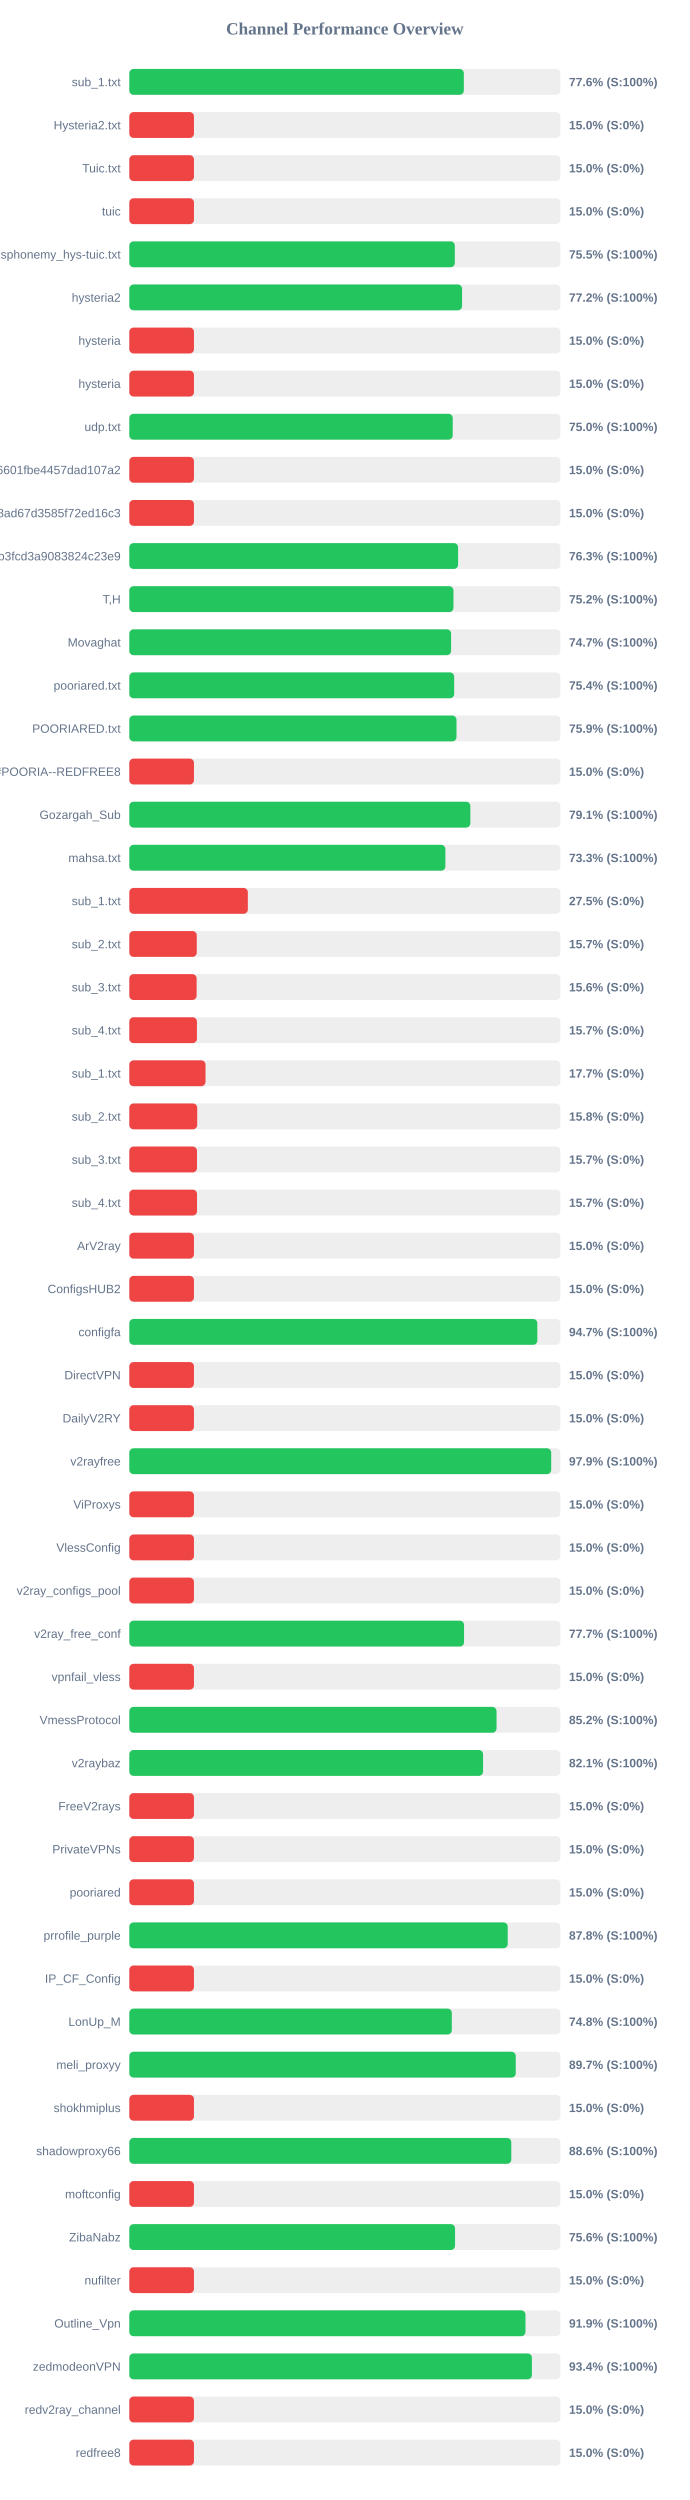
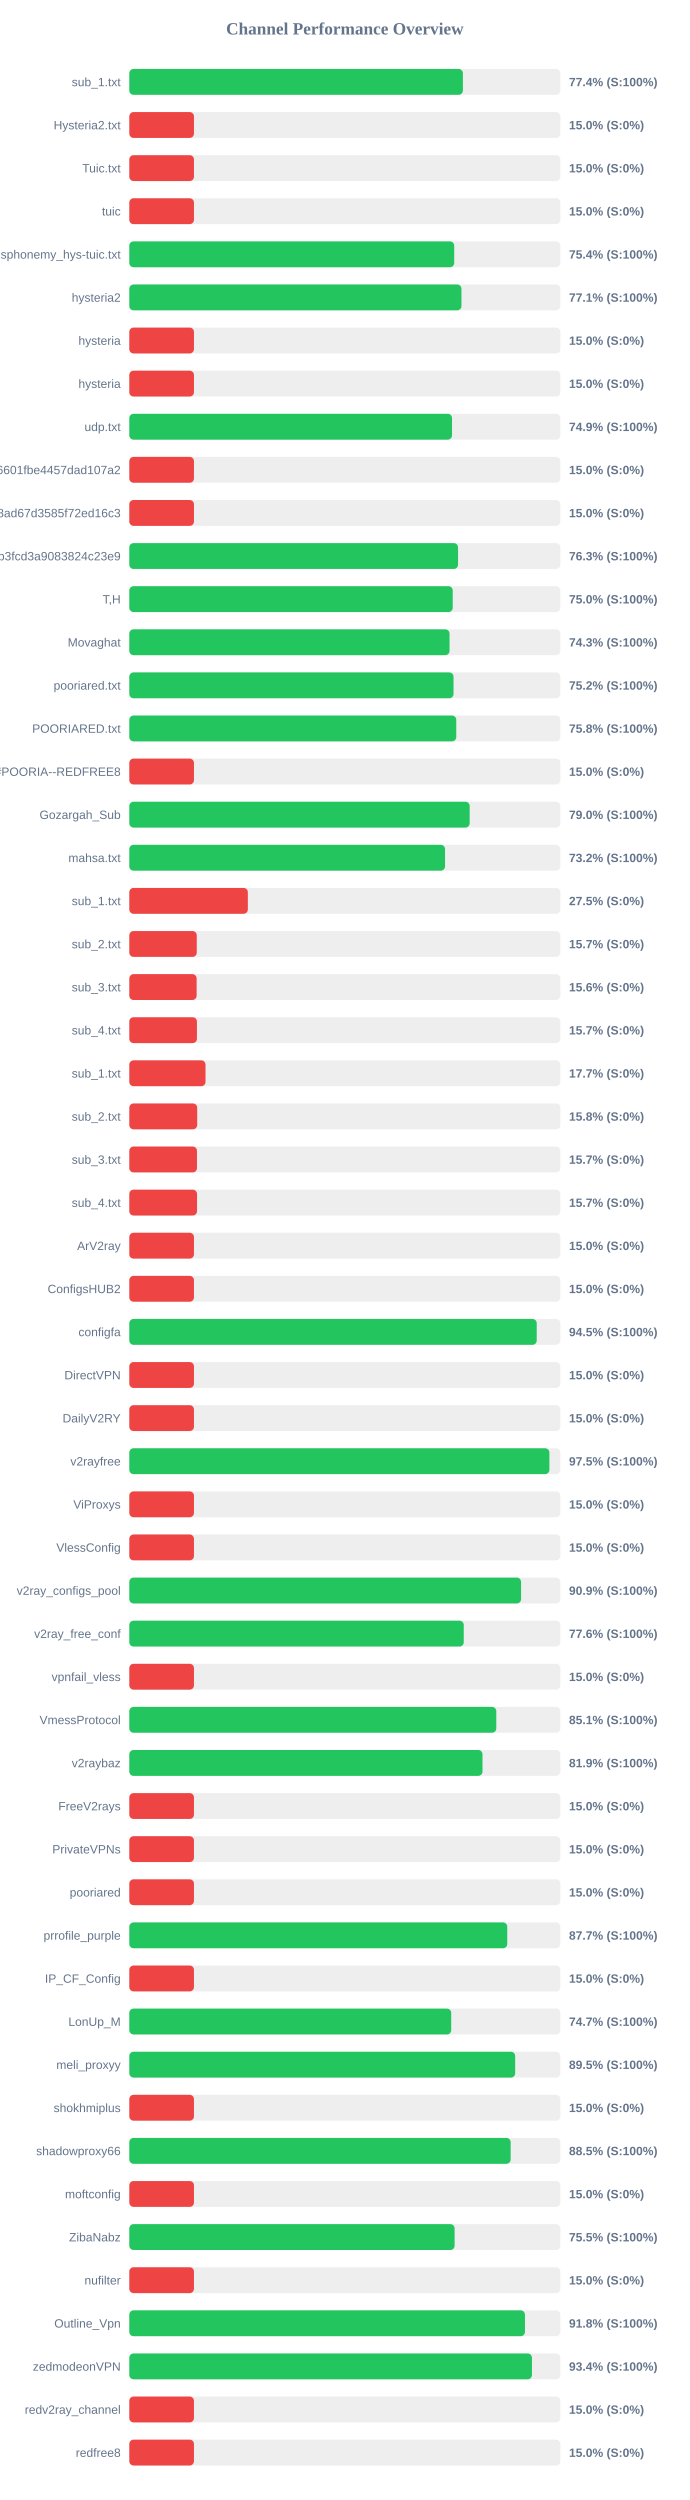
<svg xmlns="http://www.w3.org/2000/svg" width="800" height="2900" version="1.1">
  <style>
        .row { font: 14px Arial; fill: #64748b; }
        .score { font: bold 14px Arial; fill: #64748b; }
    </style>
  <text x="400" y="40" text-anchor="middle" font-size="20px" font-weight="bold" fill="#64748b">Channel Performance Overview</text>
  <rect x="150" y="80" width="500" height="30" fill="#eee" rx="5" />
-   <rect x="150" y="80" width="388.05" height="30" fill="#22c55e" rx="5" />
+   <rect x="150" y="80" width="386.95" height="30" fill="#22c55e" rx="5" />
  <text x="140" y="100" text-anchor="end" class="row">sub_1.txt</text>
-   <text x="660" y="100" text-anchor="start" class="score">77.6% (S:100%)</text>
+   <text x="660" y="100" text-anchor="start" class="score">77.4% (S:100%)</text>
  <rect x="150" y="130" width="500" height="30" fill="#eee" rx="5" />
  <rect x="150" y="130" width="75.0" height="30" fill="#ef4444" rx="5" />
  <text x="140" y="150" text-anchor="end" class="row">Hysteria2.txt</text>
  <text x="660" y="150" text-anchor="start" class="score">15.0% (S:0%)</text>
  <rect x="150" y="180" width="500" height="30" fill="#eee" rx="5" />
  <rect x="150" y="180" width="75.0" height="30" fill="#ef4444" rx="5" />
  <text x="140" y="200" text-anchor="end" class="row">Tuic.txt</text>
  <text x="660" y="200" text-anchor="start" class="score">15.0% (S:0%)</text>
  <rect x="150" y="230" width="500" height="30" fill="#eee" rx="5" />
  <rect x="150" y="230" width="75.0" height="30" fill="#ef4444" rx="5" />
  <text x="140" y="250" text-anchor="end" class="row">tuic</text>
  <text x="660" y="250" text-anchor="start" class="score">15.0% (S:0%)</text>
  <rect x="150" y="280" width="500" height="30" fill="#eee" rx="5" />
-   <rect x="150" y="280" width="377.6" height="30" fill="#22c55e" rx="5" />
+   <rect x="150" y="280" width="376.9" height="30" fill="#22c55e" rx="5" />
  <text x="140" y="300" text-anchor="end" class="row">ndsphonemy_hys-tuic.txt</text>
-   <text x="660" y="300" text-anchor="start" class="score">75.5% (S:100%)</text>
+   <text x="660" y="300" text-anchor="start" class="score">75.4% (S:100%)</text>
  <rect x="150" y="330" width="500" height="30" fill="#eee" rx="5" />
-   <rect x="150" y="330" width="386.0" height="30" fill="#22c55e" rx="5" />
+   <rect x="150" y="330" width="385.3" height="30" fill="#22c55e" rx="5" />
  <text x="140" y="350" text-anchor="end" class="row">hysteria2</text>
-   <text x="660" y="350" text-anchor="start" class="score">77.2% (S:100%)</text>
+   <text x="660" y="350" text-anchor="start" class="score">77.1% (S:100%)</text>
  <rect x="150" y="380" width="500" height="30" fill="#eee" rx="5" />
  <rect x="150" y="380" width="75.0" height="30" fill="#ef4444" rx="5" />
  <text x="140" y="400" text-anchor="end" class="row">hysteria</text>
  <text x="660" y="400" text-anchor="start" class="score">15.0% (S:0%)</text>
  <rect x="150" y="430" width="500" height="30" fill="#eee" rx="5" />
  <rect x="150" y="430" width="75.0" height="30" fill="#ef4444" rx="5" />
  <text x="140" y="450" text-anchor="end" class="row">hysteria</text>
  <text x="660" y="450" text-anchor="start" class="score">15.0% (S:0%)</text>
  <rect x="150" y="480" width="500" height="30" fill="#eee" rx="5" />
-   <rect x="150" y="480" width="375.15" height="30" fill="#22c55e" rx="5" />
+   <rect x="150" y="480" width="374.35" height="30" fill="#22c55e" rx="5" />
  <text x="140" y="500" text-anchor="end" class="row">udp.txt</text>
-   <text x="660" y="500" text-anchor="start" class="score">75.0% (S:100%)</text>
+   <text x="660" y="500" text-anchor="start" class="score">74.9% (S:100%)</text>
  <rect x="150" y="530" width="500" height="30" fill="#eee" rx="5" />
  <rect x="150" y="530" width="75.0" height="30" fill="#ef4444" rx="5" />
  <text x="140" y="550" text-anchor="end" class="row">6ca22ad3b96aa6601fbe4457dad107a2</text>
  <text x="660" y="550" text-anchor="start" class="score">15.0% (S:0%)</text>
  <rect x="150" y="580" width="500" height="30" fill="#eee" rx="5" />
  <rect x="150" y="580" width="75.0" height="30" fill="#ef4444" rx="5" />
  <text x="140" y="600" text-anchor="end" class="row">d2ddf60933dd08ad67d3585f72ed16c3</text>
  <text x="660" y="600" text-anchor="start" class="score">15.0% (S:0%)</text>
  <rect x="150" y="630" width="500" height="30" fill="#eee" rx="5" />
-   <rect x="150" y="630" width="381.4" height="30" fill="#22c55e" rx="5" />
+   <rect x="150" y="630" width="381.35" height="30" fill="#22c55e" rx="5" />
  <text x="140" y="650" text-anchor="end" class="row">subscribe?token=8bc38a0c131e9b3fcd3a9083824c23e9</text>
  <text x="660" y="650" text-anchor="start" class="score">76.3% (S:100%)</text>
  <rect x="150" y="680" width="500" height="30" fill="#eee" rx="5" />
-   <rect x="150" y="680" width="376.0" height="30" fill="#22c55e" rx="5" />
+   <rect x="150" y="680" width="375.15" height="30" fill="#22c55e" rx="5" />
  <text x="140" y="700" text-anchor="end" class="row">T,H</text>
-   <text x="660" y="700" text-anchor="start" class="score">75.2% (S:100%)</text>
+   <text x="660" y="700" text-anchor="start" class="score">75.0% (S:100%)</text>
  <rect x="150" y="730" width="500" height="30" fill="#eee" rx="5" />
-   <rect x="150" y="730" width="373.25" height="30" fill="#22c55e" rx="5" />
+   <rect x="150" y="730" width="371.45" height="30" fill="#22c55e" rx="5" />
  <text x="140" y="750" text-anchor="end" class="row">Movaghat</text>
-   <text x="660" y="750" text-anchor="start" class="score">74.7% (S:100%)</text>
+   <text x="660" y="750" text-anchor="start" class="score">74.3% (S:100%)</text>
  <rect x="150" y="780" width="500" height="30" fill="#eee" rx="5" />
-   <rect x="150" y="780" width="376.85" height="30" fill="#22c55e" rx="5" />
+   <rect x="150" y="780" width="376.1" height="30" fill="#22c55e" rx="5" />
  <text x="140" y="800" text-anchor="end" class="row">pooriared.txt</text>
-   <text x="660" y="800" text-anchor="start" class="score">75.4% (S:100%)</text>
+   <text x="660" y="800" text-anchor="start" class="score">75.2% (S:100%)</text>
  <rect x="150" y="830" width="500" height="30" fill="#eee" rx="5" />
-   <rect x="150" y="830" width="379.55" height="30" fill="#22c55e" rx="5" />
+   <rect x="150" y="830" width="379.25" height="30" fill="#22c55e" rx="5" />
  <text x="140" y="850" text-anchor="end" class="row">POORIARED.txt</text>
-   <text x="660" y="850" text-anchor="start" class="score">75.9% (S:100%)</text>
+   <text x="660" y="850" text-anchor="start" class="score">75.8% (S:100%)</text>
  <rect x="150" y="880" width="500" height="30" fill="#eee" rx="5" />
  <rect x="150" y="880" width="75.0" height="30" fill="#ef4444" rx="5" />
  <text x="140" y="900" text-anchor="end" class="row">POORIA--REDFREE8.txt#POORIA--REDFREE8</text>
  <text x="660" y="900" text-anchor="start" class="score">15.0% (S:0%)</text>
  <rect x="150" y="930" width="500" height="30" fill="#eee" rx="5" />
-   <rect x="150" y="930" width="395.6" height="30" fill="#22c55e" rx="5" />
+   <rect x="150" y="930" width="394.8" height="30" fill="#22c55e" rx="5" />
  <text x="140" y="950" text-anchor="end" class="row">Gozargah_Sub</text>
-   <text x="660" y="950" text-anchor="start" class="score">79.1% (S:100%)</text>
+   <text x="660" y="950" text-anchor="start" class="score">79.0% (S:100%)</text>
  <rect x="150" y="980" width="500" height="30" fill="#eee" rx="5" />
-   <rect x="150" y="980" width="366.65" height="30" fill="#22c55e" rx="5" />
+   <rect x="150" y="980" width="366.25" height="30" fill="#22c55e" rx="5" />
  <text x="140" y="1000" text-anchor="end" class="row">mahsa.txt</text>
-   <text x="660" y="1000" text-anchor="start" class="score">73.3% (S:100%)</text>
+   <text x="660" y="1000" text-anchor="start" class="score">73.2% (S:100%)</text>
  <rect x="150" y="1030" width="500" height="30" fill="#eee" rx="5" />
  <rect x="150" y="1030" width="137.5" height="30" fill="#ef4444" rx="5" />
  <text x="140" y="1050" text-anchor="end" class="row">sub_1.txt</text>
  <text x="660" y="1050" text-anchor="start" class="score">27.5% (S:0%)</text>
  <rect x="150" y="1080" width="500" height="30" fill="#eee" rx="5" />
  <rect x="150" y="1080" width="78.25" height="30" fill="#ef4444" rx="5" />
  <text x="140" y="1100" text-anchor="end" class="row">sub_2.txt</text>
  <text x="660" y="1100" text-anchor="start" class="score">15.7% (S:0%)</text>
  <rect x="150" y="1130" width="500" height="30" fill="#eee" rx="5" />
  <rect x="150" y="1130" width="78.1" height="30" fill="#ef4444" rx="5" />
  <text x="140" y="1150" text-anchor="end" class="row">sub_3.txt</text>
  <text x="660" y="1150" text-anchor="start" class="score">15.6% (S:0%)</text>
  <rect x="150" y="1180" width="500" height="30" fill="#eee" rx="5" />
  <rect x="150" y="1180" width="78.45" height="30" fill="#ef4444" rx="5" />
  <text x="140" y="1200" text-anchor="end" class="row">sub_4.txt</text>
  <text x="660" y="1200" text-anchor="start" class="score">15.7% (S:0%)</text>
  <rect x="150" y="1230" width="500" height="30" fill="#eee" rx="5" />
  <rect x="150" y="1230" width="88.4" height="30" fill="#ef4444" rx="5" />
  <text x="140" y="1250" text-anchor="end" class="row">sub_1.txt</text>
  <text x="660" y="1250" text-anchor="start" class="score">17.7% (S:0%)</text>
  <rect x="150" y="1280" width="500" height="30" fill="#eee" rx="5" />
  <rect x="150" y="1280" width="78.75" height="30" fill="#ef4444" rx="5" />
  <text x="140" y="1300" text-anchor="end" class="row">sub_2.txt</text>
  <text x="660" y="1300" text-anchor="start" class="score">15.8% (S:0%)</text>
  <rect x="150" y="1330" width="500" height="30" fill="#eee" rx="5" />
  <rect x="150" y="1330" width="78.5" height="30" fill="#ef4444" rx="5" />
  <text x="140" y="1350" text-anchor="end" class="row">sub_3.txt</text>
  <text x="660" y="1350" text-anchor="start" class="score">15.7% (S:0%)</text>
  <rect x="150" y="1380" width="500" height="30" fill="#eee" rx="5" />
  <rect x="150" y="1380" width="78.55" height="30" fill="#ef4444" rx="5" />
  <text x="140" y="1400" text-anchor="end" class="row">sub_4.txt</text>
  <text x="660" y="1400" text-anchor="start" class="score">15.7% (S:0%)</text>
  <rect x="150" y="1430" width="500" height="30" fill="#eee" rx="5" />
  <rect x="150" y="1430" width="75.0" height="30" fill="#ef4444" rx="5" />
  <text x="140" y="1450" text-anchor="end" class="row">ArV2ray</text>
  <text x="660" y="1450" text-anchor="start" class="score">15.0% (S:0%)</text>
  <rect x="150" y="1480" width="500" height="30" fill="#eee" rx="5" />
  <rect x="150" y="1480" width="75.0" height="30" fill="#ef4444" rx="5" />
  <text x="140" y="1500" text-anchor="end" class="row">ConfigsHUB2</text>
  <text x="660" y="1500" text-anchor="start" class="score">15.0% (S:0%)</text>
  <rect x="150" y="1530" width="500" height="30" fill="#eee" rx="5" />
-   <rect x="150" y="1530" width="473.3" height="30" fill="#22c55e" rx="5" />
+   <rect x="150" y="1530" width="472.6" height="30" fill="#22c55e" rx="5" />
  <text x="140" y="1550" text-anchor="end" class="row">configfa</text>
-   <text x="660" y="1550" text-anchor="start" class="score">94.7% (S:100%)</text>
+   <text x="660" y="1550" text-anchor="start" class="score">94.5% (S:100%)</text>
  <rect x="150" y="1580" width="500" height="30" fill="#eee" rx="5" />
  <rect x="150" y="1580" width="75.0" height="30" fill="#ef4444" rx="5" />
  <text x="140" y="1600" text-anchor="end" class="row">DirectVPN</text>
  <text x="660" y="1600" text-anchor="start" class="score">15.0% (S:0%)</text>
  <rect x="150" y="1630" width="500" height="30" fill="#eee" rx="5" />
  <rect x="150" y="1630" width="75.0" height="30" fill="#ef4444" rx="5" />
  <text x="140" y="1650" text-anchor="end" class="row">DailyV2RY</text>
  <text x="660" y="1650" text-anchor="start" class="score">15.0% (S:0%)</text>
  <rect x="150" y="1680" width="500" height="30" fill="#eee" rx="5" />
-   <rect x="150" y="1680" width="489.4" height="30" fill="#22c55e" rx="5" />
+   <rect x="150" y="1680" width="487.3" height="30" fill="#22c55e" rx="5" />
  <text x="140" y="1700" text-anchor="end" class="row">v2rayfree</text>
-   <text x="660" y="1700" text-anchor="start" class="score">97.9% (S:100%)</text>
+   <text x="660" y="1700" text-anchor="start" class="score">97.5% (S:100%)</text>
  <rect x="150" y="1730" width="500" height="30" fill="#eee" rx="5" />
  <rect x="150" y="1730" width="75.0" height="30" fill="#ef4444" rx="5" />
  <text x="140" y="1750" text-anchor="end" class="row">ViProxys</text>
  <text x="660" y="1750" text-anchor="start" class="score">15.0% (S:0%)</text>
  <rect x="150" y="1780" width="500" height="30" fill="#eee" rx="5" />
  <rect x="150" y="1780" width="75.0" height="30" fill="#ef4444" rx="5" />
  <text x="140" y="1800" text-anchor="end" class="row">VlessConfig</text>
  <text x="660" y="1800" text-anchor="start" class="score">15.0% (S:0%)</text>
  <rect x="150" y="1830" width="500" height="30" fill="#eee" rx="5" />
-   <rect x="150" y="1830" width="75.0" height="30" fill="#ef4444" rx="5" />
+   <rect x="150" y="1830" width="454.45" height="30" fill="#22c55e" rx="5" />
  <text x="140" y="1850" text-anchor="end" class="row">v2ray_configs_pool</text>
-   <text x="660" y="1850" text-anchor="start" class="score">15.0% (S:0%)</text>
+   <text x="660" y="1850" text-anchor="start" class="score">90.9% (S:100%)</text>
  <rect x="150" y="1880" width="500" height="30" fill="#eee" rx="5" />
-   <rect x="150" y="1880" width="388.3" height="30" fill="#22c55e" rx="5" />
+   <rect x="150" y="1880" width="387.95" height="30" fill="#22c55e" rx="5" />
  <text x="140" y="1900" text-anchor="end" class="row">v2ray_free_conf</text>
-   <text x="660" y="1900" text-anchor="start" class="score">77.7% (S:100%)</text>
+   <text x="660" y="1900" text-anchor="start" class="score">77.6% (S:100%)</text>
  <rect x="150" y="1930" width="500" height="30" fill="#eee" rx="5" />
  <rect x="150" y="1930" width="75.0" height="30" fill="#ef4444" rx="5" />
  <text x="140" y="1950" text-anchor="end" class="row">vpnfail_vless</text>
  <text x="660" y="1950" text-anchor="start" class="score">15.0% (S:0%)</text>
  <rect x="150" y="1980" width="500" height="30" fill="#eee" rx="5" />
-   <rect x="150" y="1980" width="426.0" height="30" fill="#22c55e" rx="5" />
+   <rect x="150" y="1980" width="425.7" height="30" fill="#22c55e" rx="5" />
  <text x="140" y="2000" text-anchor="end" class="row">VmessProtocol</text>
-   <text x="660" y="2000" text-anchor="start" class="score">85.2% (S:100%)</text>
+   <text x="660" y="2000" text-anchor="start" class="score">85.1% (S:100%)</text>
  <rect x="150" y="2030" width="500" height="30" fill="#eee" rx="5" />
-   <rect x="150" y="2030" width="410.35" height="30" fill="#22c55e" rx="5" />
+   <rect x="150" y="2030" width="409.7" height="30" fill="#22c55e" rx="5" />
  <text x="140" y="2050" text-anchor="end" class="row">v2raybaz</text>
-   <text x="660" y="2050" text-anchor="start" class="score">82.1% (S:100%)</text>
+   <text x="660" y="2050" text-anchor="start" class="score">81.9% (S:100%)</text>
  <rect x="150" y="2080" width="500" height="30" fill="#eee" rx="5" />
  <rect x="150" y="2080" width="75.0" height="30" fill="#ef4444" rx="5" />
  <text x="140" y="2100" text-anchor="end" class="row">FreeV2rays</text>
  <text x="660" y="2100" text-anchor="start" class="score">15.0% (S:0%)</text>
  <rect x="150" y="2130" width="500" height="30" fill="#eee" rx="5" />
  <rect x="150" y="2130" width="75.0" height="30" fill="#ef4444" rx="5" />
  <text x="140" y="2150" text-anchor="end" class="row">PrivateVPNs</text>
  <text x="660" y="2150" text-anchor="start" class="score">15.0% (S:0%)</text>
  <rect x="150" y="2180" width="500" height="30" fill="#eee" rx="5" />
  <rect x="150" y="2180" width="75.0" height="30" fill="#ef4444" rx="5" />
  <text x="140" y="2200" text-anchor="end" class="row">pooriared</text>
  <text x="660" y="2200" text-anchor="start" class="score">15.0% (S:0%)</text>
  <rect x="150" y="2230" width="500" height="30" fill="#eee" rx="5" />
-   <rect x="150" y="2230" width="438.95" height="30" fill="#22c55e" rx="5" />
+   <rect x="150" y="2230" width="438.4" height="30" fill="#22c55e" rx="5" />
  <text x="140" y="2250" text-anchor="end" class="row">prrofile_purple</text>
-   <text x="660" y="2250" text-anchor="start" class="score">87.8% (S:100%)</text>
+   <text x="660" y="2250" text-anchor="start" class="score">87.7% (S:100%)</text>
  <rect x="150" y="2280" width="500" height="30" fill="#eee" rx="5" />
  <rect x="150" y="2280" width="75.0" height="30" fill="#ef4444" rx="5" />
  <text x="140" y="2300" text-anchor="end" class="row">IP_CF_Config</text>
  <text x="660" y="2300" text-anchor="start" class="score">15.0% (S:0%)</text>
  <rect x="150" y="2330" width="500" height="30" fill="#eee" rx="5" />
-   <rect x="150" y="2330" width="374.1" height="30" fill="#22c55e" rx="5" />
+   <rect x="150" y="2330" width="373.4" height="30" fill="#22c55e" rx="5" />
  <text x="140" y="2350" text-anchor="end" class="row">LonUp_M</text>
-   <text x="660" y="2350" text-anchor="start" class="score">74.8% (S:100%)</text>
+   <text x="660" y="2350" text-anchor="start" class="score">74.7% (S:100%)</text>
  <rect x="150" y="2380" width="500" height="30" fill="#eee" rx="5" />
-   <rect x="150" y="2380" width="448.25" height="30" fill="#22c55e" rx="5" />
+   <rect x="150" y="2380" width="447.6" height="30" fill="#22c55e" rx="5" />
  <text x="140" y="2400" text-anchor="end" class="row">meli_proxyy</text>
-   <text x="660" y="2400" text-anchor="start" class="score">89.7% (S:100%)</text>
+   <text x="660" y="2400" text-anchor="start" class="score">89.5% (S:100%)</text>
  <rect x="150" y="2430" width="500" height="30" fill="#eee" rx="5" />
  <rect x="150" y="2430" width="75.0" height="30" fill="#ef4444" rx="5" />
  <text x="140" y="2450" text-anchor="end" class="row">shokhmiplus</text>
  <text x="660" y="2450" text-anchor="start" class="score">15.0% (S:0%)</text>
  <rect x="150" y="2480" width="500" height="30" fill="#eee" rx="5" />
-   <rect x="150" y="2480" width="443.1" height="30" fill="#22c55e" rx="5" />
+   <rect x="150" y="2480" width="442.35" height="30" fill="#22c55e" rx="5" />
  <text x="140" y="2500" text-anchor="end" class="row">shadowproxy66</text>
-   <text x="660" y="2500" text-anchor="start" class="score">88.6% (S:100%)</text>
+   <text x="660" y="2500" text-anchor="start" class="score">88.5% (S:100%)</text>
  <rect x="150" y="2530" width="500" height="30" fill="#eee" rx="5" />
  <rect x="150" y="2530" width="75.0" height="30" fill="#ef4444" rx="5" />
  <text x="140" y="2550" text-anchor="end" class="row">moftconfig</text>
  <text x="660" y="2550" text-anchor="start" class="score">15.0% (S:0%)</text>
  <rect x="150" y="2580" width="500" height="30" fill="#eee" rx="5" />
-   <rect x="150" y="2580" width="377.85" height="30" fill="#22c55e" rx="5" />
+   <rect x="150" y="2580" width="377.35" height="30" fill="#22c55e" rx="5" />
  <text x="140" y="2600" text-anchor="end" class="row">ZibaNabz</text>
-   <text x="660" y="2600" text-anchor="start" class="score">75.6% (S:100%)</text>
+   <text x="660" y="2600" text-anchor="start" class="score">75.5% (S:100%)</text>
  <rect x="150" y="2630" width="500" height="30" fill="#eee" rx="5" />
  <rect x="150" y="2630" width="75.0" height="30" fill="#ef4444" rx="5" />
  <text x="140" y="2650" text-anchor="end" class="row">nufilter</text>
  <text x="660" y="2650" text-anchor="start" class="score">15.0% (S:0%)</text>
  <rect x="150" y="2680" width="500" height="30" fill="#eee" rx="5" />
-   <rect x="150" y="2680" width="459.55" height="30" fill="#22c55e" rx="5" />
+   <rect x="150" y="2680" width="458.95" height="30" fill="#22c55e" rx="5" />
  <text x="140" y="2700" text-anchor="end" class="row">Outline_Vpn</text>
-   <text x="660" y="2700" text-anchor="start" class="score">91.9% (S:100%)</text>
+   <text x="660" y="2700" text-anchor="start" class="score">91.8% (S:100%)</text>
  <rect x="150" y="2730" width="500" height="30" fill="#eee" rx="5" />
-   <rect x="150" y="2730" width="467.0" height="30" fill="#22c55e" rx="5" />
+   <rect x="150" y="2730" width="467.05" height="30" fill="#22c55e" rx="5" />
  <text x="140" y="2750" text-anchor="end" class="row">zedmodeonVPN</text>
  <text x="660" y="2750" text-anchor="start" class="score">93.4% (S:100%)</text>
  <rect x="150" y="2780" width="500" height="30" fill="#eee" rx="5" />
  <rect x="150" y="2780" width="75.0" height="30" fill="#ef4444" rx="5" />
  <text x="140" y="2800" text-anchor="end" class="row">redv2ray_channel</text>
  <text x="660" y="2800" text-anchor="start" class="score">15.0% (S:0%)</text>
  <rect x="150" y="2830" width="500" height="30" fill="#eee" rx="5" />
  <rect x="150" y="2830" width="75.0" height="30" fill="#ef4444" rx="5" />
  <text x="140" y="2850" text-anchor="end" class="row">redfree8</text>
  <text x="660" y="2850" text-anchor="start" class="score">15.0% (S:0%)</text>
</svg>
